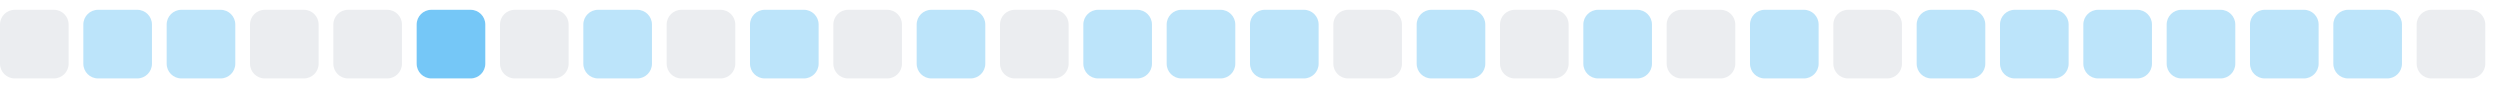
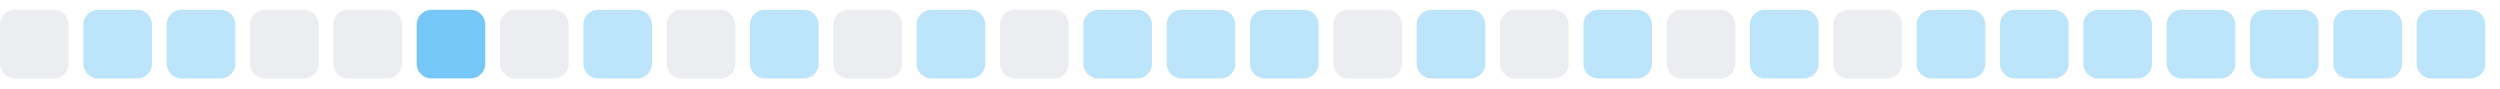
<svg xmlns="http://www.w3.org/2000/svg" width="255" height="9">
  <style>
        .level0 { fill: #ebedf0; }
        .level1 { fill: #bce4fa; }
        .level2 { fill: #75c7f7; }
        .level3 { fill: #30a9f2; }
        .level4 { fill: #008ee6; }
        @media (prefers-color-scheme: dark) {
          .level0 { fill: #161b22; }
          .level1 { fill: #0b3b5c; }
          .level2 { fill: #0a6299; }
          .level3 { fill: #008ee6; }
          .level4 { fill: #5bc4ff; }
        }
      </style>
  <rect x="0.0" y="1" width="7" height="7" rx="1.5" ry="1.5" class="level0" />
  <rect x="8.5" y="1" width="7" height="7" rx="1.5" ry="1.5" class="level1" />
  <rect x="17.0" y="1" width="7" height="7" rx="1.5" ry="1.5" class="level1" />
  <rect x="25.5" y="1" width="7" height="7" rx="1.5" ry="1.5" class="level0" />
  <rect x="34.0" y="1" width="7" height="7" rx="1.5" ry="1.5" class="level0" />
  <rect x="42.5" y="1" width="7" height="7" rx="1.5" ry="1.5" class="level2" />
  <rect x="51.0" y="1" width="7" height="7" rx="1.5" ry="1.5" class="level0" />
  <rect x="59.5" y="1" width="7" height="7" rx="1.5" ry="1.5" class="level1" />
  <rect x="68.0" y="1" width="7" height="7" rx="1.5" ry="1.5" class="level0" />
  <rect x="76.5" y="1" width="7" height="7" rx="1.5" ry="1.5" class="level1" />
  <rect x="85.0" y="1" width="7" height="7" rx="1.5" ry="1.5" class="level0" />
  <rect x="93.5" y="1" width="7" height="7" rx="1.5" ry="1.5" class="level1" />
  <rect x="102.0" y="1" width="7" height="7" rx="1.5" ry="1.5" class="level0" />
  <rect x="110.5" y="1" width="7" height="7" rx="1.5" ry="1.5" class="level1" />
  <rect x="119.0" y="1" width="7" height="7" rx="1.5" ry="1.5" class="level1" />
  <rect x="127.5" y="1" width="7" height="7" rx="1.5" ry="1.5" class="level1" />
  <rect x="136.0" y="1" width="7" height="7" rx="1.5" ry="1.5" class="level0" />
  <rect x="144.5" y="1" width="7" height="7" rx="1.5" ry="1.5" class="level1" />
  <rect x="153.0" y="1" width="7" height="7" rx="1.5" ry="1.5" class="level0" />
  <rect x="161.5" y="1" width="7" height="7" rx="1.5" ry="1.5" class="level1" />
  <rect x="170.0" y="1" width="7" height="7" rx="1.5" ry="1.5" class="level0" />
  <rect x="178.5" y="1" width="7" height="7" rx="1.5" ry="1.5" class="level1" />
  <rect x="187.0" y="1" width="7" height="7" rx="1.5" ry="1.5" class="level0" />
  <rect x="195.5" y="1" width="7" height="7" rx="1.5" ry="1.5" class="level1" />
  <rect x="204.0" y="1" width="7" height="7" rx="1.5" ry="1.5" class="level1" />
  <rect x="212.5" y="1" width="7" height="7" rx="1.5" ry="1.5" class="level1" />
  <rect x="221.0" y="1" width="7" height="7" rx="1.5" ry="1.5" class="level1" />
  <rect x="229.5" y="1" width="7" height="7" rx="1.5" ry="1.5" class="level1" />
  <rect x="238.0" y="1" width="7" height="7" rx="1.5" ry="1.5" class="level1" />
-   <rect x="246.5" y="1" width="7" height="7" rx="1.5" ry="1.5" class="level0" />
+   <rect x="246.5" y="1" width="7" height="7" rx="1.5" ry="1.5" class="level1" />
</svg>
